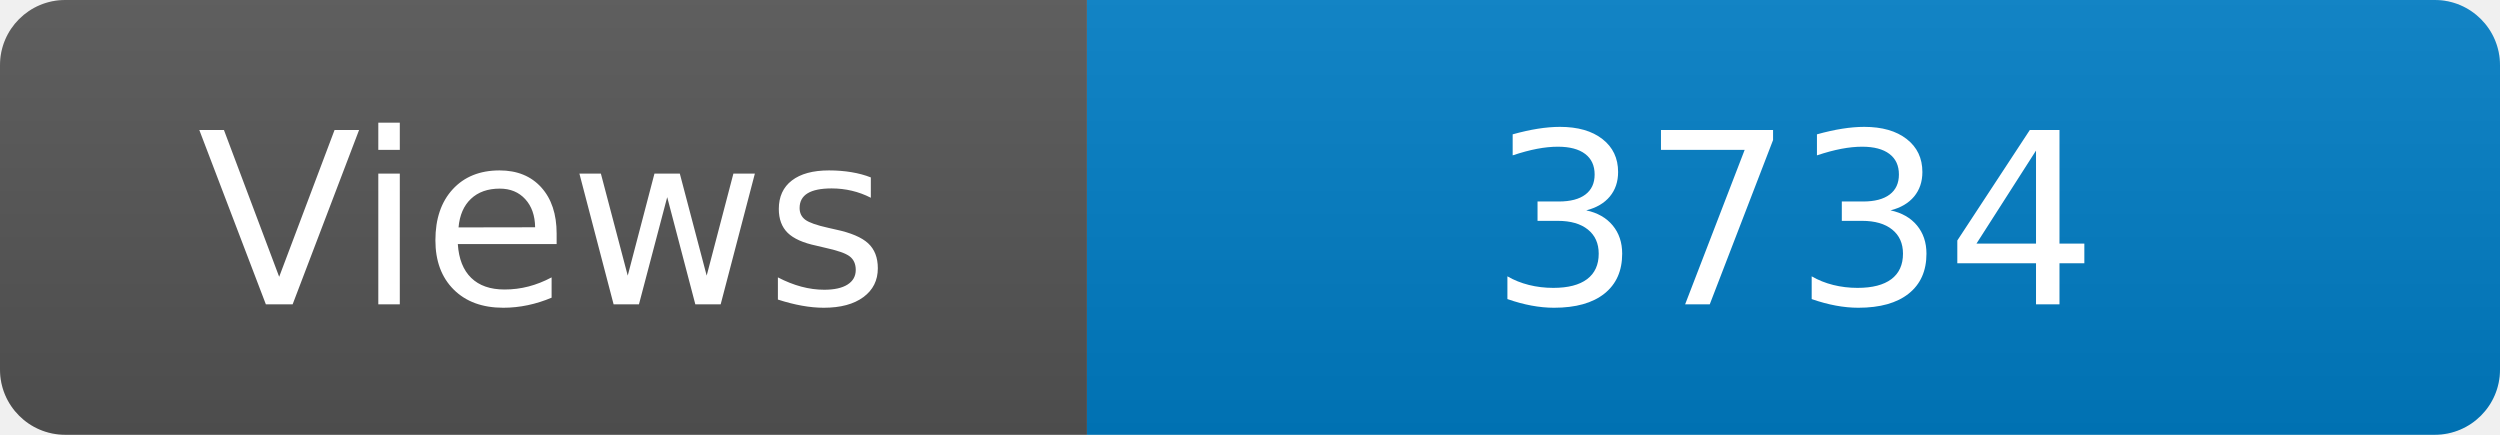
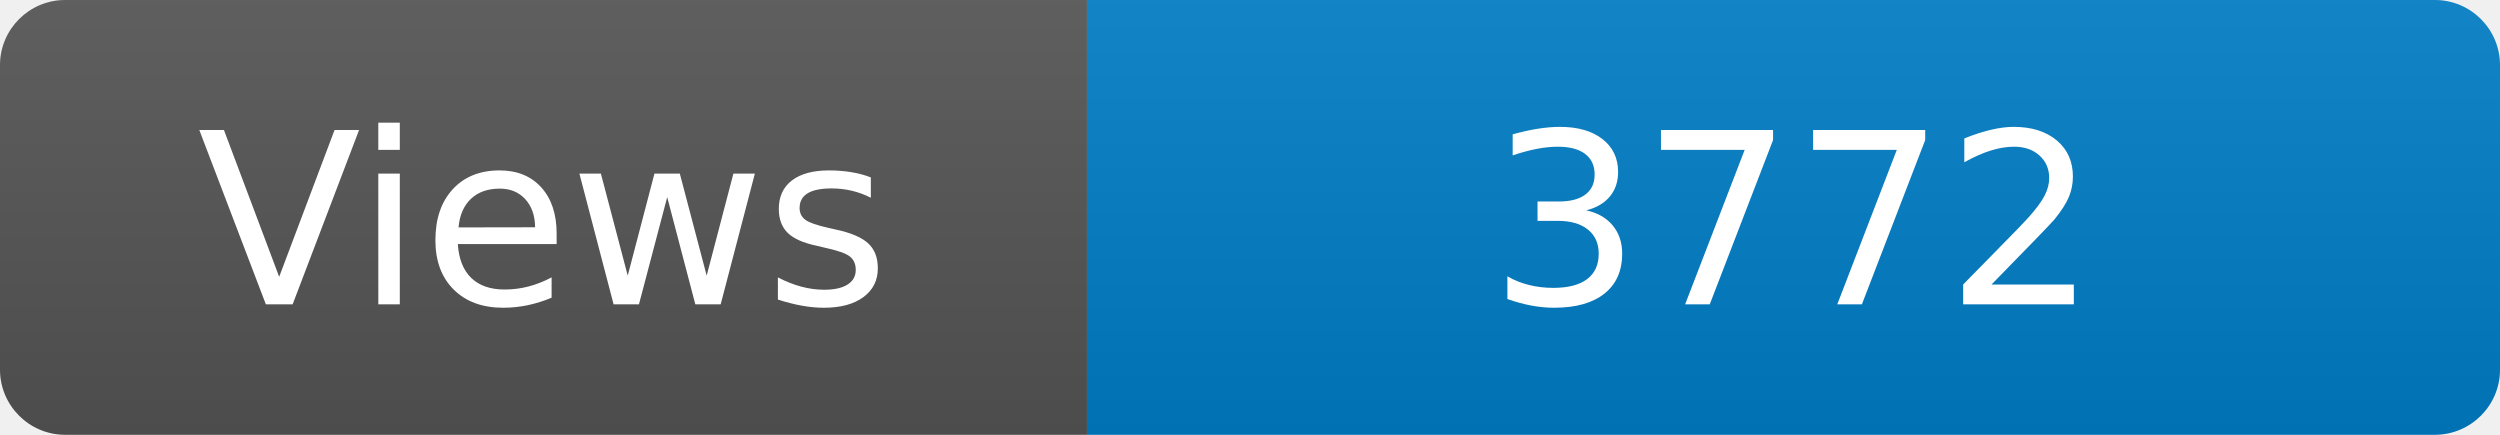
<svg xmlns="http://www.w3.org/2000/svg" width="115" height="20" role="img" aria-label="Maintained?: yes">
  <linearGradient id="s" x2="0" y2="100%">
    <stop offset="0" stop-color="#bbb" stop-opacity=".1" />
    <stop offset="1" stop-opacity=".1" />
  </linearGradient>
  <clipPath id="r">
    <rect width="115" height="20" rx="3" fill="#fff" />
  </clipPath>
  <g clip-path="url(#r)">
    <rect width="50" height="20" fill="#555" />
    <rect x="50" width="160" height="20" fill="#007ec6" />
    <rect width="115" height="20" fill="url(#s)" />
  </g>
  <g fill="#fff" text-anchor="middle" font-family="Verdana,Geneva,DejaVu Sans,sans-serif" font-size="110">
    <text x="250" y="140" transform="scale(.1)" fill="#fff">Views</text>
-     <text x="825" y="140" transform="scale(.1)" fill="#fff">3734</text>
+     <text x="825" y="140" transform="scale(.1)" fill="#fff">3772</text>
  </g>
</svg>
